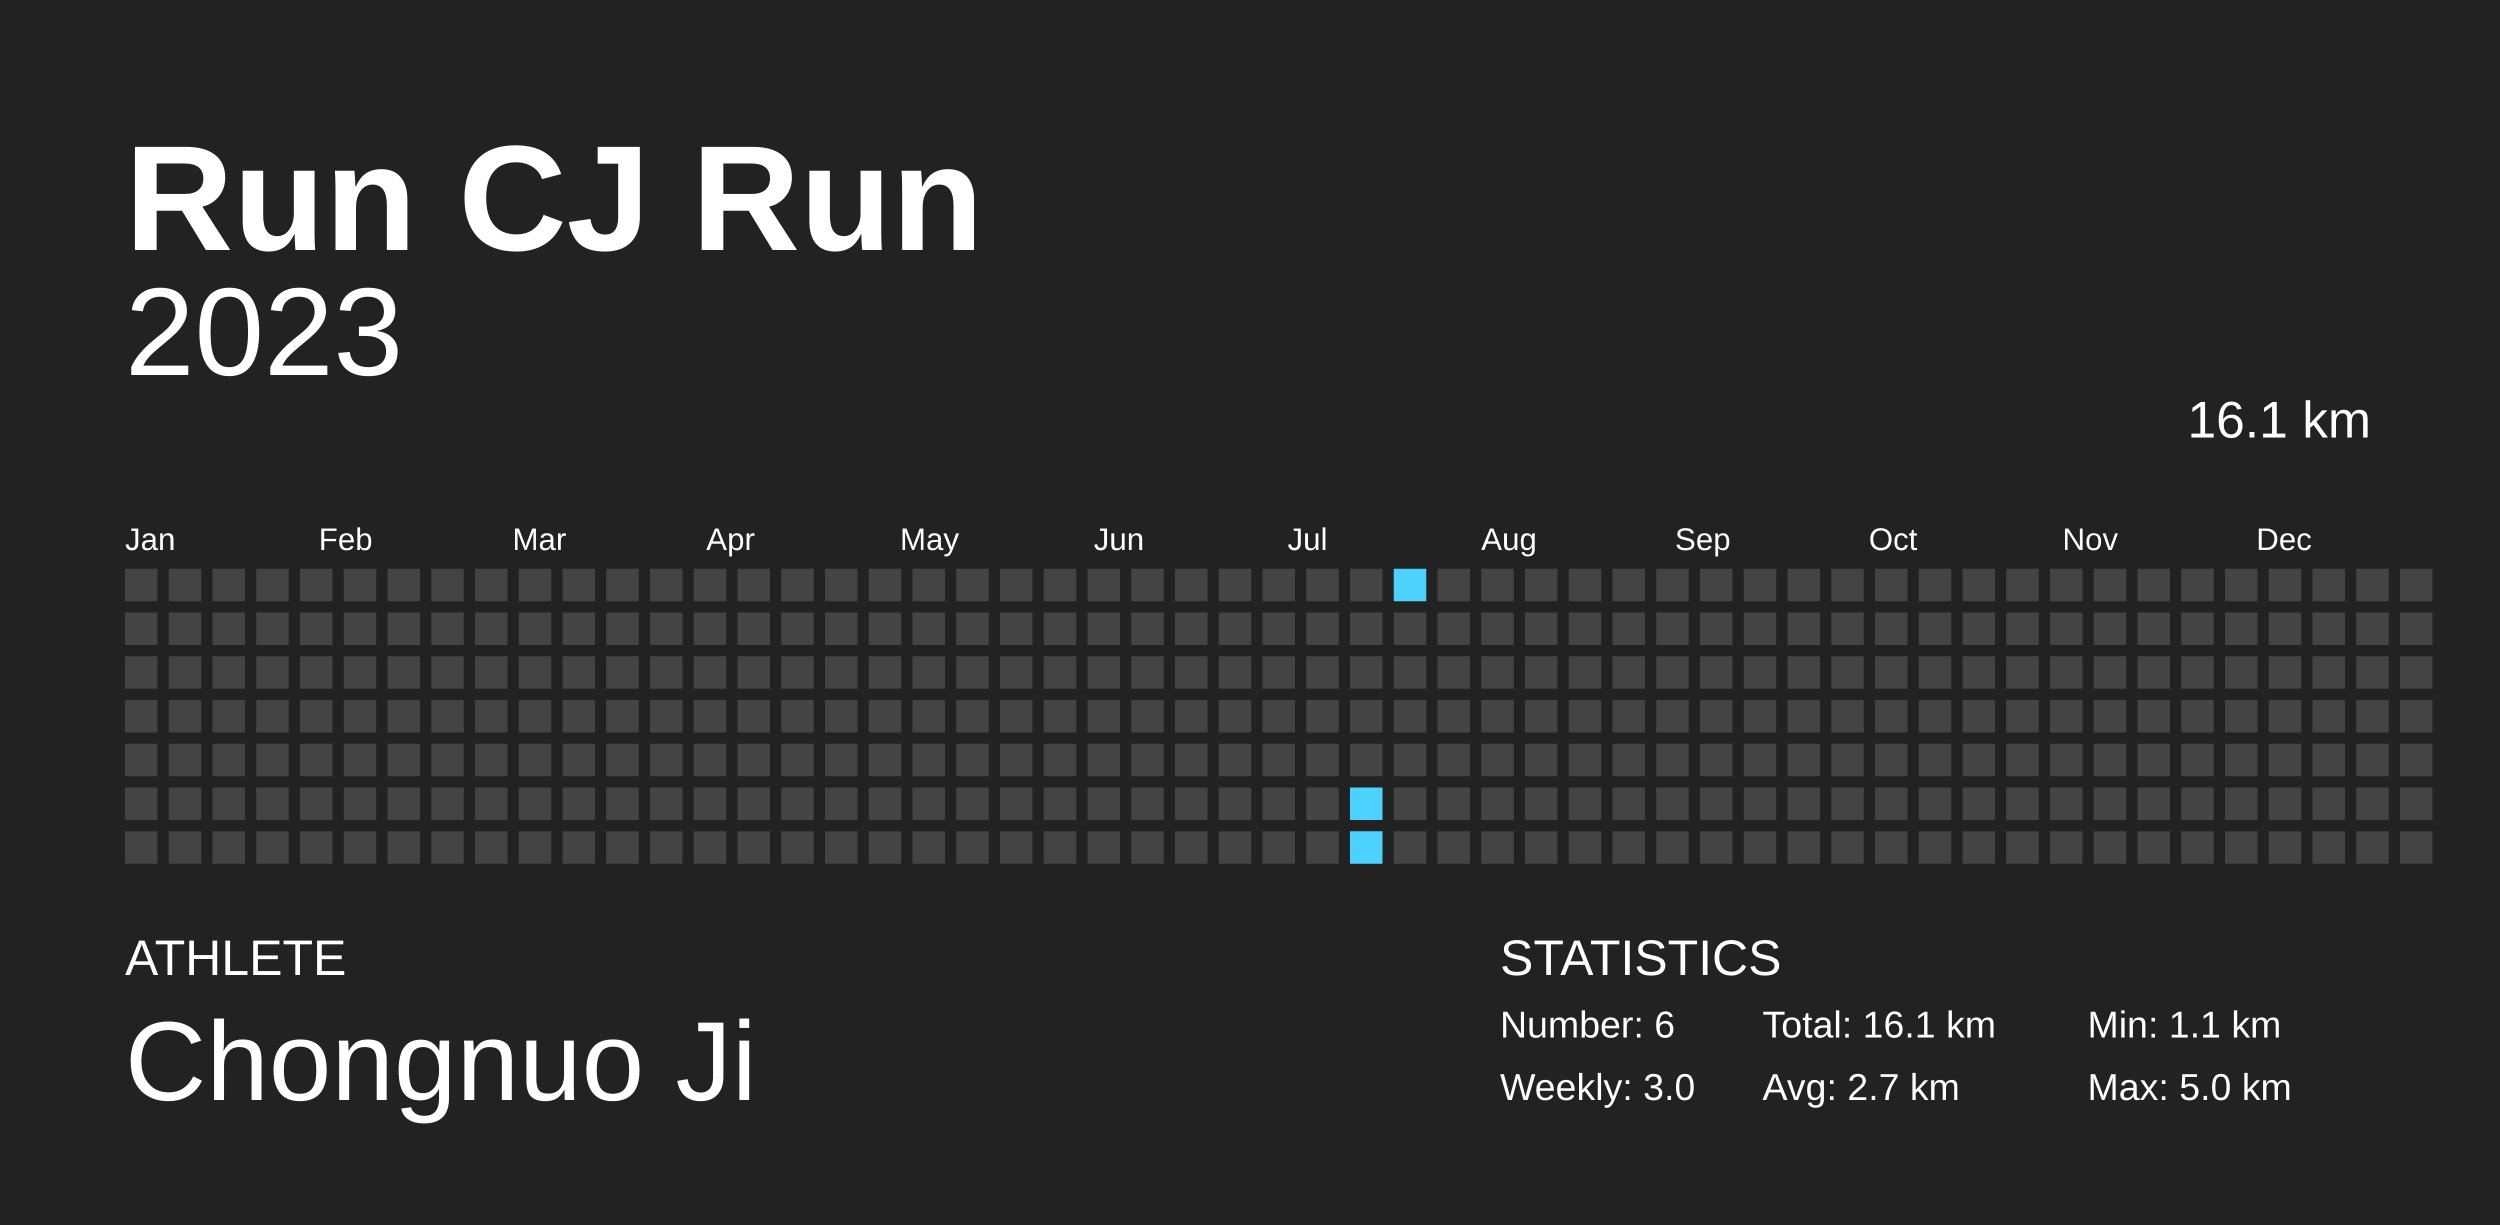
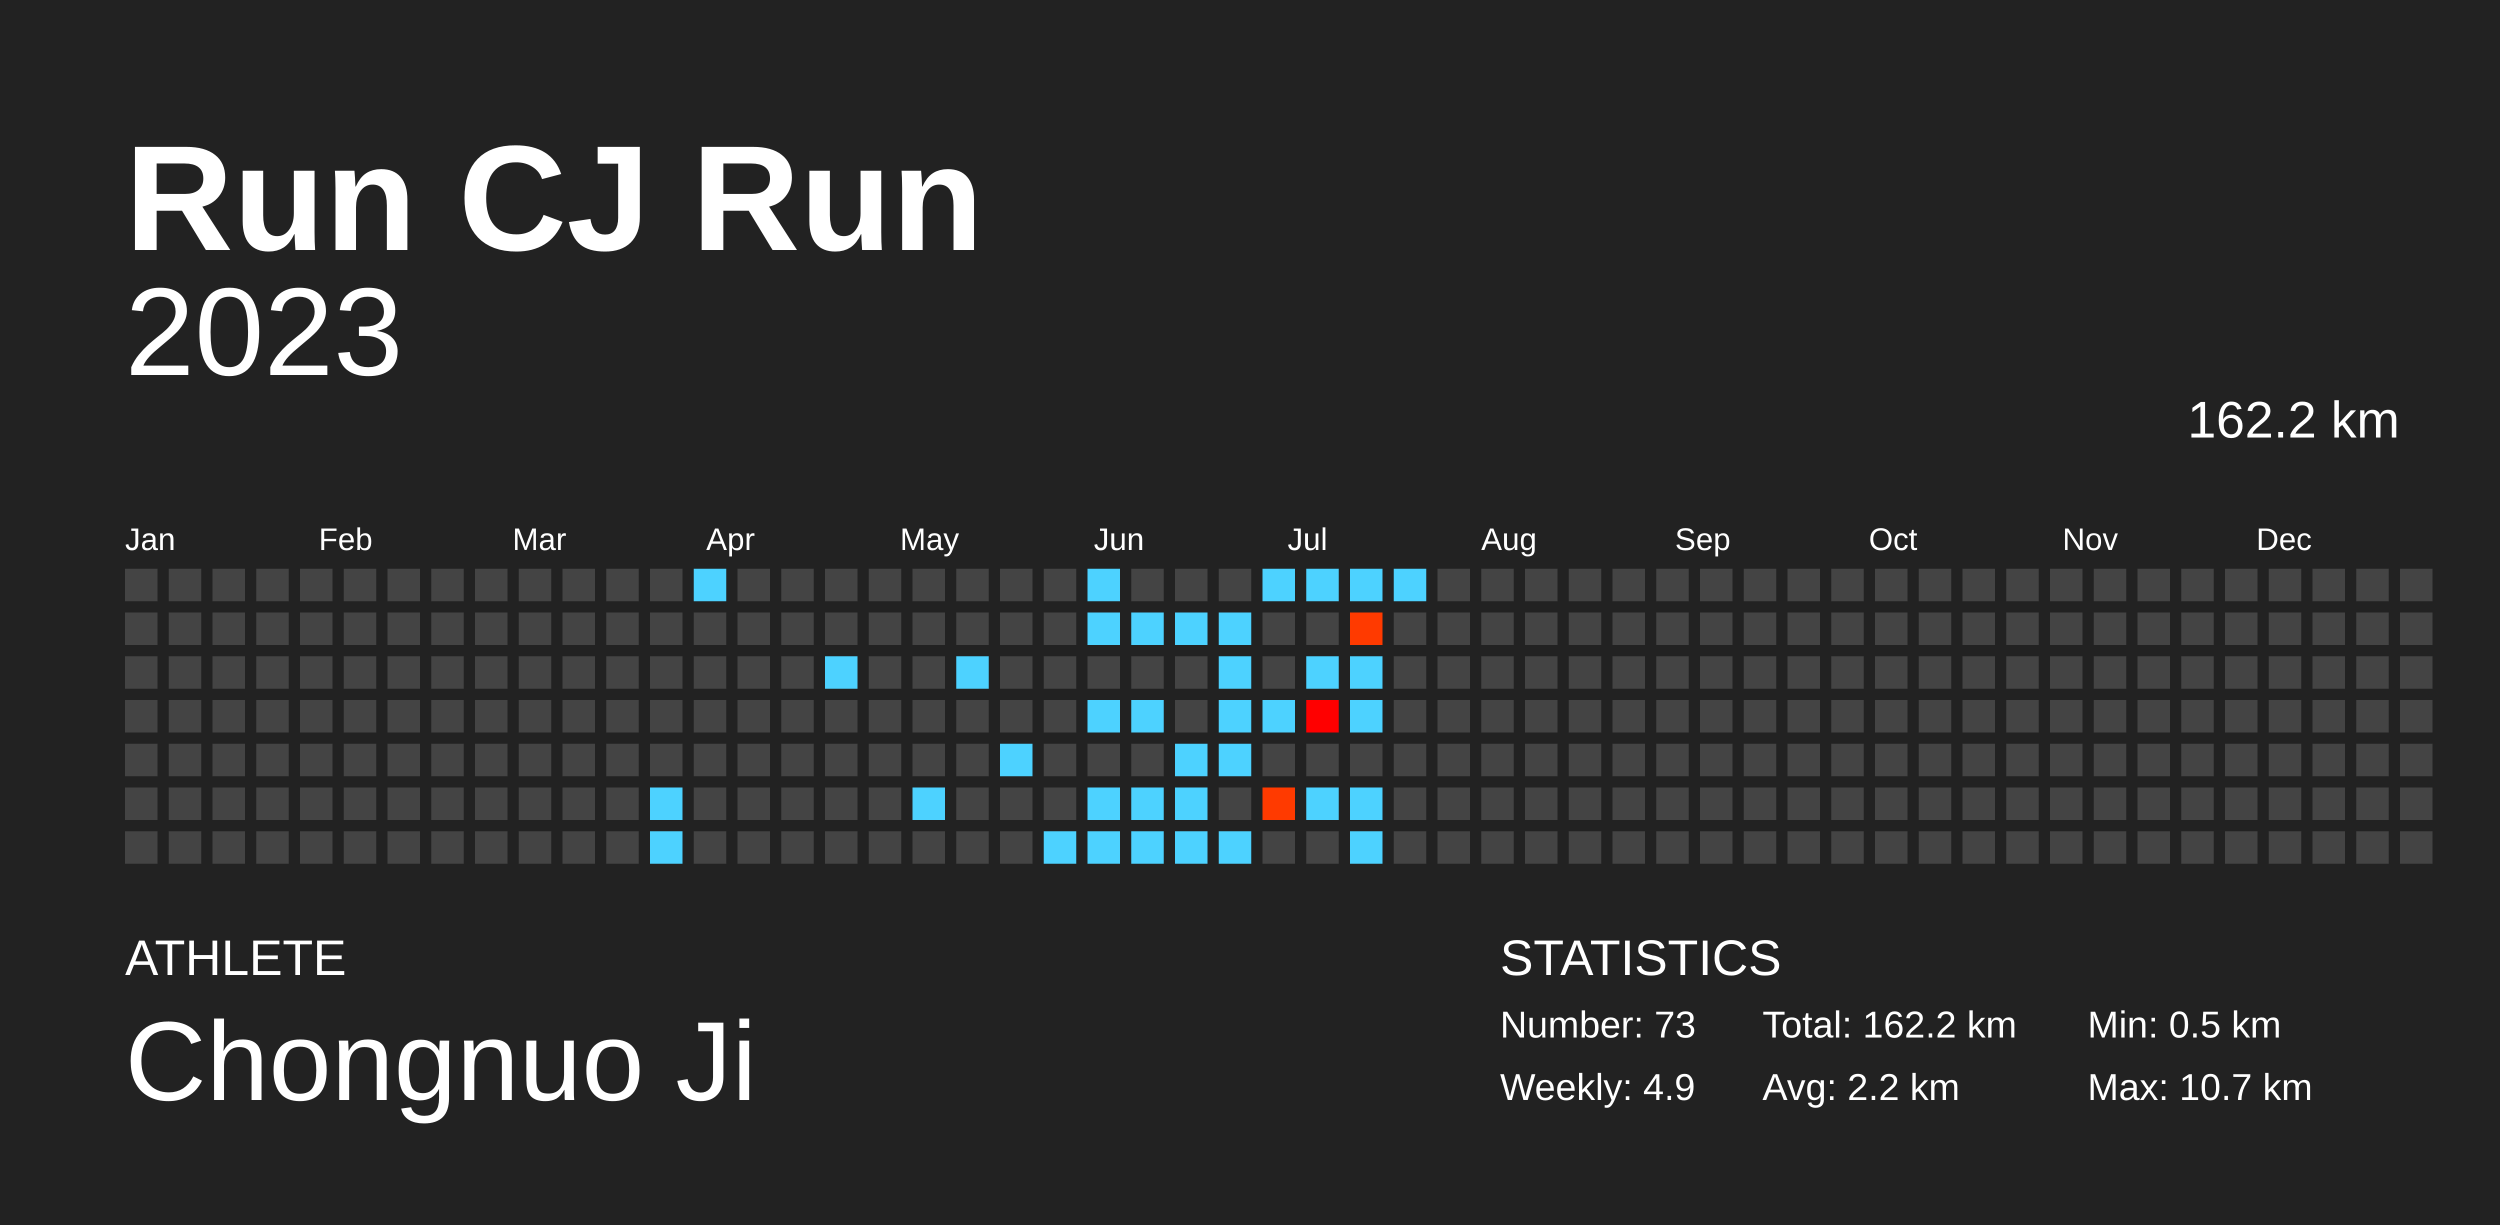
<svg xmlns="http://www.w3.org/2000/svg" baseProfile="full" height="98mm" version="1.1" viewBox="0,0,200,98" width="200mm">
  <defs />
  <rect fill="#222222" height="98" width="200" x="0" y="0" />
  <text fill="#FFFFFF" style="font-size:12px; font-family:Arial; font-weight:bold;" x="10" y="20">Run CJ Run</text>
  <text fill="#FFFFFF" style="font-size:4px; font-family:Arial" x="10" y="78">ATHLETE</text>
  <text fill="#FFFFFF" style="font-size:9px; font-family:Arial" x="10" y="88">Chongnuo Ji</text>
  <text fill="#FFFFFF" style="font-size:4px; font-family:Arial" x="120" y="78">STATISTICS</text>
-   <text fill="#FFFFFF" style="font-size:3px; font-family:Arial" x="120" y="83">Number: 6</text>
-   <text fill="#FFFFFF" style="font-size:3px; font-family:Arial" x="120" y="88">Weekly: 3.0</text>
-   <text fill="#FFFFFF" style="font-size:3px; font-family:Arial" x="141" y="83">Total: 16.1 km</text>
-   <text fill="#FFFFFF" style="font-size:3px; font-family:Arial" x="141" y="88">Avg: 2.7 km</text>
-   <text fill="#FFFFFF" style="font-size:3px; font-family:Arial" x="167" y="83">Min: 1.1 km</text>
-   <text fill="#FFFFFF" style="font-size:3px; font-family:Arial" x="167" y="88">Max: 5.0 km</text>
+   <text fill="#FFFFFF" style="font-size:3px; font-family:Arial" x="120" y="83">Number: 73</text>
+   <text fill="#FFFFFF" style="font-size:3px; font-family:Arial" x="120" y="88">Weekly: 4.9</text>
+   <text fill="#FFFFFF" style="font-size:3px; font-family:Arial" x="141" y="83">Total: 162.2 km</text>
+   <text fill="#FFFFFF" style="font-size:3px; font-family:Arial" x="141" y="88">Avg: 2.2 km</text>
+   <text fill="#FFFFFF" style="font-size:3px; font-family:Arial" x="167" y="83">Min: 0.5 km</text>
+   <text fill="#FFFFFF" style="font-size:3px; font-family:Arial" x="167" y="88">Max: 10.7 km</text>
  <text alignment-baseline="hanging" fill="#FFFFFF" style="font-size:10.0px; font-family:Arial;" x="10" y="30">2023</text>
-   <text alignment-baseline="hanging" fill="#FFFFFF" style="font-size:4.125px; font-family:Arial;" x="175" y="35">16.1 km</text>
+   <text alignment-baseline="hanging" fill="#FFFFFF" style="font-size:4.125px; font-family:Arial;" x="175" y="35">162.2 km</text>
  <text fill="#FFFFFF" style="font-size:2.5px; font-family:Arial" x="10.0" y="44">Jan</text>
  <text fill="#FFFFFF" style="font-size:2.5px; font-family:Arial" x="25.5" y="44">Feb</text>
  <text fill="#FFFFFF" style="font-size:2.5px; font-family:Arial" x="41.0" y="44">Mar</text>
  <text fill="#FFFFFF" style="font-size:2.5px; font-family:Arial" x="56.5" y="44">Apr</text>
  <text fill="#FFFFFF" style="font-size:2.5px; font-family:Arial" x="72.0" y="44">May</text>
  <text fill="#FFFFFF" style="font-size:2.5px; font-family:Arial" x="87.5" y="44">Jun</text>
  <text fill="#FFFFFF" style="font-size:2.5px; font-family:Arial" x="103.0" y="44">Jul</text>
  <text fill="#FFFFFF" style="font-size:2.5px; font-family:Arial" x="118.5" y="44">Aug</text>
  <text fill="#FFFFFF" style="font-size:2.5px; font-family:Arial" x="134.0" y="44">Sep</text>
  <text fill="#FFFFFF" style="font-size:2.5px; font-family:Arial" x="149.5" y="44">Oct</text>
  <text fill="#FFFFFF" style="font-size:2.5px; font-family:Arial" x="165.0" y="44">Nov</text>
  <text fill="#FFFFFF" style="font-size:2.5px; font-family:Arial" x="180.5" y="44">Dec</text>
  <rect fill="#444444" height="2.6" width="2.6" x="10.0" y="45.5" />
  <rect fill="#444444" height="2.6" width="2.6" x="10.0" y="49.0" />
  <rect fill="#444444" height="2.6" width="2.6" x="10.0" y="52.5" />
  <rect fill="#444444" height="2.6" width="2.6" x="10.0" y="56.0" />
  <rect fill="#444444" height="2.6" width="2.6" x="10.0" y="59.5" />
  <rect fill="#444444" height="2.6" width="2.6" x="10.0" y="63.0" />
  <rect fill="#444444" height="2.6" width="2.6" x="10.0" y="66.5" />
  <rect fill="#444444" height="2.6" width="2.6" x="13.5" y="45.5" />
  <rect fill="#444444" height="2.6" width="2.6" x="13.5" y="49.0" />
  <rect fill="#444444" height="2.6" width="2.6" x="13.5" y="52.5" />
  <rect fill="#444444" height="2.6" width="2.6" x="13.5" y="56.0" />
  <rect fill="#444444" height="2.6" width="2.6" x="13.5" y="59.5" />
  <rect fill="#444444" height="2.6" width="2.6" x="13.5" y="63.0" />
  <rect fill="#444444" height="2.6" width="2.6" x="13.5" y="66.5" />
  <rect fill="#444444" height="2.6" width="2.6" x="17.0" y="45.5" />
  <rect fill="#444444" height="2.6" width="2.6" x="17.0" y="49.0" />
  <rect fill="#444444" height="2.6" width="2.6" x="17.0" y="52.5" />
  <rect fill="#444444" height="2.6" width="2.6" x="17.0" y="56.0" />
  <rect fill="#444444" height="2.6" width="2.6" x="17.0" y="59.5" />
  <rect fill="#444444" height="2.6" width="2.6" x="17.0" y="63.0" />
  <rect fill="#444444" height="2.6" width="2.6" x="17.0" y="66.5" />
  <rect fill="#444444" height="2.6" width="2.6" x="20.5" y="45.5" />
  <rect fill="#444444" height="2.6" width="2.6" x="20.5" y="49.0" />
  <rect fill="#444444" height="2.6" width="2.6" x="20.5" y="52.5" />
  <rect fill="#444444" height="2.6" width="2.6" x="20.5" y="56.0" />
  <rect fill="#444444" height="2.6" width="2.6" x="20.5" y="59.5" />
  <rect fill="#444444" height="2.6" width="2.6" x="20.5" y="63.0" />
  <rect fill="#444444" height="2.6" width="2.6" x="20.5" y="66.5" />
  <rect fill="#444444" height="2.6" width="2.6" x="24.0" y="45.5" />
  <rect fill="#444444" height="2.6" width="2.6" x="24.0" y="49.0" />
  <rect fill="#444444" height="2.6" width="2.6" x="24.0" y="52.5" />
  <rect fill="#444444" height="2.6" width="2.6" x="24.0" y="56.0" />
  <rect fill="#444444" height="2.6" width="2.6" x="24.0" y="59.5" />
  <rect fill="#444444" height="2.6" width="2.6" x="24.0" y="63.0" />
  <rect fill="#444444" height="2.6" width="2.6" x="24.0" y="66.5" />
  <rect fill="#444444" height="2.6" width="2.6" x="27.5" y="45.5" />
  <rect fill="#444444" height="2.6" width="2.6" x="27.5" y="49.0" />
  <rect fill="#444444" height="2.6" width="2.6" x="27.5" y="52.5" />
  <rect fill="#444444" height="2.6" width="2.6" x="27.5" y="56.0" />
  <rect fill="#444444" height="2.6" width="2.6" x="27.5" y="59.5" />
  <rect fill="#444444" height="2.6" width="2.6" x="27.5" y="63.0" />
  <rect fill="#444444" height="2.6" width="2.6" x="27.5" y="66.5" />
  <rect fill="#444444" height="2.6" width="2.6" x="31.0" y="45.5" />
  <rect fill="#444444" height="2.6" width="2.6" x="31.0" y="49.0" />
  <rect fill="#444444" height="2.6" width="2.6" x="31.0" y="52.5" />
  <rect fill="#444444" height="2.6" width="2.6" x="31.0" y="56.0" />
  <rect fill="#444444" height="2.6" width="2.6" x="31.0" y="59.5" />
  <rect fill="#444444" height="2.6" width="2.6" x="31.0" y="63.0" />
  <rect fill="#444444" height="2.6" width="2.6" x="31.0" y="66.5" />
  <rect fill="#444444" height="2.6" width="2.6" x="34.5" y="45.5" />
  <rect fill="#444444" height="2.6" width="2.6" x="34.5" y="49.0" />
  <rect fill="#444444" height="2.6" width="2.6" x="34.5" y="52.5" />
  <rect fill="#444444" height="2.6" width="2.6" x="34.5" y="56.0" />
  <rect fill="#444444" height="2.6" width="2.6" x="34.5" y="59.5" />
  <rect fill="#444444" height="2.6" width="2.6" x="34.5" y="63.0" />
  <rect fill="#444444" height="2.6" width="2.6" x="34.5" y="66.5" />
  <rect fill="#444444" height="2.6" width="2.6" x="38.0" y="45.5" />
  <rect fill="#444444" height="2.6" width="2.6" x="38.0" y="49.0" />
  <rect fill="#444444" height="2.6" width="2.6" x="38.0" y="52.5" />
  <rect fill="#444444" height="2.6" width="2.6" x="38.0" y="56.0" />
  <rect fill="#444444" height="2.6" width="2.6" x="38.0" y="59.5" />
  <rect fill="#444444" height="2.6" width="2.6" x="38.0" y="63.0" />
  <rect fill="#444444" height="2.6" width="2.6" x="38.0" y="66.5" />
  <rect fill="#444444" height="2.6" width="2.6" x="41.5" y="45.5" />
  <rect fill="#444444" height="2.6" width="2.6" x="41.5" y="49.0" />
  <rect fill="#444444" height="2.6" width="2.6" x="41.5" y="52.5" />
  <rect fill="#444444" height="2.6" width="2.6" x="41.5" y="56.0" />
  <rect fill="#444444" height="2.6" width="2.6" x="41.5" y="59.5" />
  <rect fill="#444444" height="2.6" width="2.6" x="41.5" y="63.0" />
  <rect fill="#444444" height="2.6" width="2.6" x="41.5" y="66.5" />
  <rect fill="#444444" height="2.6" width="2.6" x="45.0" y="45.5" />
  <rect fill="#444444" height="2.6" width="2.6" x="45.0" y="49.0" />
  <rect fill="#444444" height="2.6" width="2.6" x="45.0" y="52.5" />
  <rect fill="#444444" height="2.6" width="2.6" x="45.0" y="56.0" />
  <rect fill="#444444" height="2.6" width="2.6" x="45.0" y="59.5" />
  <rect fill="#444444" height="2.6" width="2.6" x="45.0" y="63.0" />
  <rect fill="#444444" height="2.6" width="2.6" x="45.0" y="66.5" />
  <rect fill="#444444" height="2.6" width="2.6" x="48.5" y="45.5" />
  <rect fill="#444444" height="2.6" width="2.6" x="48.5" y="49.0" />
  <rect fill="#444444" height="2.6" width="2.6" x="48.5" y="52.5" />
  <rect fill="#444444" height="2.6" width="2.6" x="48.5" y="56.0" />
  <rect fill="#444444" height="2.6" width="2.6" x="48.5" y="59.5" />
  <rect fill="#444444" height="2.6" width="2.6" x="48.5" y="63.0" />
  <rect fill="#444444" height="2.6" width="2.6" x="48.5" y="66.5" />
  <rect fill="#444444" height="2.6" width="2.6" x="52.0" y="45.5" />
  <rect fill="#444444" height="2.6" width="2.6" x="52.0" y="49.0" />
  <rect fill="#444444" height="2.6" width="2.6" x="52.0" y="52.5" />
  <rect fill="#444444" height="2.6" width="2.6" x="52.0" y="56.0" />
  <rect fill="#444444" height="2.6" width="2.6" x="52.0" y="59.5" />
-   <rect fill="#444444" height="2.6" width="2.6" x="52.0" y="63.0" />
-   <rect fill="#444444" height="2.6" width="2.6" x="52.0" y="66.5" />
-   <rect fill="#444444" height="2.6" width="2.6" x="55.5" y="45.5" />
+   <rect fill="#4dd2ff" height="2.6" width="2.6" x="52.0" y="63.0" />
+   <rect fill="#4dd2ff" height="2.6" width="2.6" x="52.0" y="66.5" />
+   <rect fill="#4dd2ff" height="2.6" width="2.6" x="55.5" y="45.5" />
  <rect fill="#444444" height="2.6" width="2.6" x="55.5" y="49.0" />
  <rect fill="#444444" height="2.6" width="2.6" x="55.5" y="52.5" />
  <rect fill="#444444" height="2.6" width="2.6" x="55.5" y="56.0" />
  <rect fill="#444444" height="2.6" width="2.6" x="55.5" y="59.5" />
  <rect fill="#444444" height="2.6" width="2.6" x="55.5" y="63.0" />
  <rect fill="#444444" height="2.6" width="2.6" x="55.5" y="66.5" />
  <rect fill="#444444" height="2.6" width="2.6" x="59.0" y="45.5" />
  <rect fill="#444444" height="2.6" width="2.6" x="59.0" y="49.0" />
  <rect fill="#444444" height="2.6" width="2.6" x="59.0" y="52.5" />
  <rect fill="#444444" height="2.6" width="2.6" x="59.0" y="56.0" />
  <rect fill="#444444" height="2.6" width="2.6" x="59.0" y="59.5" />
  <rect fill="#444444" height="2.6" width="2.6" x="59.0" y="63.0" />
  <rect fill="#444444" height="2.6" width="2.6" x="59.0" y="66.5" />
  <rect fill="#444444" height="2.6" width="2.6" x="62.5" y="45.5" />
  <rect fill="#444444" height="2.6" width="2.6" x="62.5" y="49.0" />
  <rect fill="#444444" height="2.6" width="2.6" x="62.5" y="52.5" />
  <rect fill="#444444" height="2.6" width="2.6" x="62.5" y="56.0" />
  <rect fill="#444444" height="2.6" width="2.6" x="62.5" y="59.5" />
  <rect fill="#444444" height="2.6" width="2.6" x="62.5" y="63.0" />
  <rect fill="#444444" height="2.6" width="2.6" x="62.5" y="66.5" />
  <rect fill="#444444" height="2.6" width="2.6" x="66.0" y="45.5" />
  <rect fill="#444444" height="2.6" width="2.6" x="66.0" y="49.0" />
-   <rect fill="#444444" height="2.6" width="2.6" x="66.0" y="52.5" />
+   <rect fill="#4dd2ff" height="2.6" width="2.6" x="66.0" y="52.5" />
  <rect fill="#444444" height="2.6" width="2.6" x="66.0" y="56.0" />
  <rect fill="#444444" height="2.6" width="2.6" x="66.0" y="59.5" />
  <rect fill="#444444" height="2.6" width="2.6" x="66.0" y="63.0" />
  <rect fill="#444444" height="2.6" width="2.6" x="66.0" y="66.5" />
  <rect fill="#444444" height="2.6" width="2.6" x="69.5" y="45.5" />
  <rect fill="#444444" height="2.6" width="2.6" x="69.5" y="49.0" />
  <rect fill="#444444" height="2.6" width="2.6" x="69.5" y="52.5" />
  <rect fill="#444444" height="2.6" width="2.6" x="69.5" y="56.0" />
  <rect fill="#444444" height="2.6" width="2.6" x="69.5" y="59.5" />
  <rect fill="#444444" height="2.6" width="2.6" x="69.5" y="63.0" />
  <rect fill="#444444" height="2.6" width="2.6" x="69.5" y="66.5" />
  <rect fill="#444444" height="2.6" width="2.6" x="73.0" y="45.5" />
  <rect fill="#444444" height="2.6" width="2.6" x="73.0" y="49.0" />
  <rect fill="#444444" height="2.6" width="2.6" x="73.0" y="52.5" />
  <rect fill="#444444" height="2.6" width="2.6" x="73.0" y="56.0" />
  <rect fill="#444444" height="2.6" width="2.6" x="73.0" y="59.5" />
-   <rect fill="#444444" height="2.6" width="2.6" x="73.0" y="63.0" />
+   <rect fill="#4dd2ff" height="2.6" width="2.6" x="73.0" y="63.0" />
  <rect fill="#444444" height="2.6" width="2.6" x="73.0" y="66.5" />
  <rect fill="#444444" height="2.6" width="2.6" x="76.5" y="45.5" />
  <rect fill="#444444" height="2.6" width="2.6" x="76.5" y="49.0" />
-   <rect fill="#444444" height="2.6" width="2.6" x="76.5" y="52.5" />
+   <rect fill="#4dd2ff" height="2.6" width="2.6" x="76.5" y="52.5" />
  <rect fill="#444444" height="2.6" width="2.6" x="76.5" y="56.0" />
  <rect fill="#444444" height="2.6" width="2.6" x="76.5" y="59.5" />
  <rect fill="#444444" height="2.6" width="2.6" x="76.5" y="63.0" />
  <rect fill="#444444" height="2.6" width="2.6" x="76.5" y="66.5" />
  <rect fill="#444444" height="2.6" width="2.6" x="80.0" y="45.5" />
  <rect fill="#444444" height="2.6" width="2.6" x="80.0" y="49.0" />
  <rect fill="#444444" height="2.6" width="2.6" x="80.0" y="52.5" />
  <rect fill="#444444" height="2.6" width="2.6" x="80.0" y="56.0" />
-   <rect fill="#444444" height="2.6" width="2.6" x="80.0" y="59.5" />
+   <rect fill="#4dd2ff" height="2.6" width="2.6" x="80.0" y="59.5" />
  <rect fill="#444444" height="2.6" width="2.6" x="80.0" y="63.0" />
  <rect fill="#444444" height="2.6" width="2.6" x="80.0" y="66.5" />
  <rect fill="#444444" height="2.6" width="2.6" x="83.5" y="45.5" />
  <rect fill="#444444" height="2.6" width="2.6" x="83.5" y="49.0" />
  <rect fill="#444444" height="2.6" width="2.6" x="83.5" y="52.5" />
  <rect fill="#444444" height="2.6" width="2.6" x="83.5" y="56.0" />
  <rect fill="#444444" height="2.6" width="2.6" x="83.5" y="59.5" />
  <rect fill="#444444" height="2.6" width="2.6" x="83.5" y="63.0" />
-   <rect fill="#444444" height="2.6" width="2.6" x="83.5" y="66.5" />
-   <rect fill="#444444" height="2.6" width="2.6" x="87.0" y="45.5" />
-   <rect fill="#444444" height="2.6" width="2.6" x="87.0" y="49.0" />
+   <rect fill="#4dd2ff" height="2.6" width="2.6" x="83.5" y="66.5" />
+   <rect fill="#4dd2ff" height="2.6" width="2.6" x="87.0" y="45.5" />
+   <rect fill="#4dd2ff" height="2.6" width="2.6" x="87.0" y="49.0" />
  <rect fill="#444444" height="2.6" width="2.6" x="87.0" y="52.5" />
-   <rect fill="#444444" height="2.6" width="2.6" x="87.0" y="56.0" />
+   <rect fill="#4dd2ff" height="2.6" width="2.6" x="87.0" y="56.0" />
  <rect fill="#444444" height="2.6" width="2.6" x="87.0" y="59.5" />
-   <rect fill="#444444" height="2.6" width="2.6" x="87.0" y="63.0" />
-   <rect fill="#444444" height="2.6" width="2.6" x="87.0" y="66.5" />
+   <rect fill="#4dd2ff" height="2.6" width="2.6" x="87.0" y="63.0" />
+   <rect fill="#4dd2ff" height="2.6" width="2.6" x="87.0" y="66.5" />
  <rect fill="#444444" height="2.6" width="2.6" x="90.5" y="45.5" />
-   <rect fill="#444444" height="2.6" width="2.6" x="90.5" y="49.0" />
+   <rect fill="#4dd2ff" height="2.6" width="2.6" x="90.5" y="49.0" />
  <rect fill="#444444" height="2.6" width="2.6" x="90.5" y="52.5" />
-   <rect fill="#444444" height="2.6" width="2.6" x="90.5" y="56.0" />
+   <rect fill="#4dd2ff" height="2.6" width="2.6" x="90.5" y="56.0" />
  <rect fill="#444444" height="2.6" width="2.6" x="90.5" y="59.5" />
-   <rect fill="#444444" height="2.6" width="2.6" x="90.5" y="63.0" />
-   <rect fill="#444444" height="2.6" width="2.6" x="90.5" y="66.5" />
+   <rect fill="#4dd2ff" height="2.6" width="2.6" x="90.5" y="63.0" />
+   <rect fill="#4dd2ff" height="2.6" width="2.6" x="90.5" y="66.5" />
  <rect fill="#444444" height="2.6" width="2.6" x="94.0" y="45.5" />
-   <rect fill="#444444" height="2.6" width="2.6" x="94.0" y="49.0" />
+   <rect fill="#4dd2ff" height="2.6" width="2.6" x="94.0" y="49.0" />
  <rect fill="#444444" height="2.6" width="2.6" x="94.0" y="52.5" />
  <rect fill="#444444" height="2.6" width="2.6" x="94.0" y="56.0" />
-   <rect fill="#444444" height="2.6" width="2.6" x="94.0" y="59.5" />
-   <rect fill="#444444" height="2.6" width="2.6" x="94.0" y="63.0" />
-   <rect fill="#444444" height="2.6" width="2.6" x="94.0" y="66.5" />
+   <rect fill="#4dd2ff" height="2.6" width="2.6" x="94.0" y="59.5" />
+   <rect fill="#4dd2ff" height="2.6" width="2.6" x="94.0" y="63.0" />
+   <rect fill="#4dd2ff" height="2.6" width="2.6" x="94.0" y="66.5" />
  <rect fill="#444444" height="2.6" width="2.6" x="97.5" y="45.5" />
-   <rect fill="#444444" height="2.6" width="2.6" x="97.5" y="49.0" />
-   <rect fill="#444444" height="2.6" width="2.6" x="97.5" y="52.5" />
-   <rect fill="#444444" height="2.6" width="2.6" x="97.5" y="56.0" />
-   <rect fill="#444444" height="2.6" width="2.6" x="97.5" y="59.5" />
+   <rect fill="#4dd2ff" height="2.6" width="2.6" x="97.5" y="49.0" />
+   <rect fill="#4dd2ff" height="2.6" width="2.6" x="97.5" y="52.5" />
+   <rect fill="#4dd2ff" height="2.6" width="2.6" x="97.5" y="56.0" />
+   <rect fill="#4dd2ff" height="2.6" width="2.6" x="97.5" y="59.5" />
  <rect fill="#444444" height="2.6" width="2.6" x="97.5" y="63.0" />
-   <rect fill="#444444" height="2.6" width="2.6" x="97.5" y="66.5" />
-   <rect fill="#444444" height="2.6" width="2.6" x="101.0" y="45.5" />
+   <rect fill="#4dd2ff" height="2.6" width="2.6" x="97.5" y="66.5" />
+   <rect fill="#4dd2ff" height="2.6" width="2.6" x="101.0" y="45.5" />
  <rect fill="#444444" height="2.6" width="2.6" x="101.0" y="49.0" />
  <rect fill="#444444" height="2.6" width="2.6" x="101.0" y="52.5" />
-   <rect fill="#444444" height="2.6" width="2.6" x="101.0" y="56.0" />
+   <rect fill="#4dd2ff" height="2.6" width="2.6" x="101.0" y="56.0" />
  <rect fill="#444444" height="2.6" width="2.6" x="101.0" y="59.5" />
-   <rect fill="#444444" height="2.6" width="2.6" x="101.0" y="63.0" />
+   <rect fill="#ff3a00" height="2.6" width="2.6" x="101.0" y="63.0" />
  <rect fill="#444444" height="2.6" width="2.6" x="101.0" y="66.5" />
-   <rect fill="#444444" height="2.6" width="2.6" x="104.5" y="45.5" />
+   <rect fill="#4dd2ff" height="2.6" width="2.6" x="104.5" y="45.5" />
  <rect fill="#444444" height="2.6" width="2.6" x="104.5" y="49.0" />
-   <rect fill="#444444" height="2.6" width="2.6" x="104.5" y="52.5" />
-   <rect fill="#444444" height="2.6" width="2.6" x="104.5" y="56.0" />
+   <rect fill="#4dd2ff" height="2.6" width="2.6" x="104.5" y="52.5" />
+   <rect fill="#ff0000" height="2.6" width="2.6" x="104.5" y="56.0" />
  <rect fill="#444444" height="2.6" width="2.6" x="104.5" y="59.5" />
-   <rect fill="#444444" height="2.6" width="2.6" x="104.5" y="63.0" />
+   <rect fill="#4dd2ff" height="2.6" width="2.6" x="104.5" y="63.0" />
  <rect fill="#444444" height="2.6" width="2.6" x="104.5" y="66.5" />
-   <rect fill="#444444" height="2.6" width="2.6" x="108.0" y="45.5" />
-   <rect fill="#444444" height="2.6" width="2.6" x="108.0" y="49.0" />
-   <rect fill="#444444" height="2.6" width="2.6" x="108.0" y="52.5" />
-   <rect fill="#444444" height="2.6" width="2.6" x="108.0" y="56.0" />
+   <rect fill="#4dd2ff" height="2.6" width="2.6" x="108.0" y="45.5" />
+   <rect fill="#ff3a00" height="2.6" width="2.6" x="108.0" y="49.0" />
+   <rect fill="#4dd2ff" height="2.6" width="2.6" x="108.0" y="52.5" />
+   <rect fill="#4dd2ff" height="2.6" width="2.6" x="108.0" y="56.0" />
  <rect fill="#444444" height="2.6" width="2.6" x="108.0" y="59.5" />
  <rect fill="#4dd2ff" height="2.6" width="2.6" x="108.0" y="63.0" />
  <rect fill="#4dd2ff" height="2.6" width="2.6" x="108.0" y="66.5" />
  <rect fill="#4dd2ff" height="2.6" width="2.6" x="111.5" y="45.5" />
  <rect fill="#444444" height="2.6" width="2.6" x="111.5" y="49.0" />
  <rect fill="#444444" height="2.6" width="2.6" x="111.5" y="52.5" />
  <rect fill="#444444" height="2.6" width="2.6" x="111.5" y="56.0" />
  <rect fill="#444444" height="2.6" width="2.6" x="111.5" y="59.5" />
  <rect fill="#444444" height="2.6" width="2.6" x="111.5" y="63.0" />
  <rect fill="#444444" height="2.6" width="2.6" x="111.5" y="66.5" />
  <rect fill="#444444" height="2.6" width="2.6" x="115.0" y="45.5" />
  <rect fill="#444444" height="2.6" width="2.6" x="115.0" y="49.0" />
  <rect fill="#444444" height="2.6" width="2.6" x="115.0" y="52.5" />
  <rect fill="#444444" height="2.6" width="2.6" x="115.0" y="56.0" />
  <rect fill="#444444" height="2.6" width="2.6" x="115.0" y="59.5" />
  <rect fill="#444444" height="2.6" width="2.6" x="115.0" y="63.0" />
  <rect fill="#444444" height="2.6" width="2.6" x="115.0" y="66.5" />
  <rect fill="#444444" height="2.6" width="2.6" x="118.5" y="45.5" />
  <rect fill="#444444" height="2.6" width="2.6" x="118.5" y="49.0" />
  <rect fill="#444444" height="2.6" width="2.6" x="118.5" y="52.5" />
  <rect fill="#444444" height="2.6" width="2.6" x="118.5" y="56.0" />
  <rect fill="#444444" height="2.6" width="2.6" x="118.5" y="59.5" />
  <rect fill="#444444" height="2.6" width="2.6" x="118.5" y="63.0" />
  <rect fill="#444444" height="2.6" width="2.6" x="118.5" y="66.5" />
  <rect fill="#444444" height="2.6" width="2.6" x="122.0" y="45.5" />
  <rect fill="#444444" height="2.6" width="2.6" x="122.0" y="49.0" />
  <rect fill="#444444" height="2.6" width="2.6" x="122.0" y="52.5" />
  <rect fill="#444444" height="2.6" width="2.6" x="122.0" y="56.0" />
  <rect fill="#444444" height="2.6" width="2.6" x="122.0" y="59.5" />
  <rect fill="#444444" height="2.6" width="2.6" x="122.0" y="63.0" />
  <rect fill="#444444" height="2.6" width="2.6" x="122.0" y="66.5" />
  <rect fill="#444444" height="2.6" width="2.6" x="125.5" y="45.5" />
  <rect fill="#444444" height="2.6" width="2.6" x="125.5" y="49.0" />
  <rect fill="#444444" height="2.6" width="2.6" x="125.5" y="52.5" />
  <rect fill="#444444" height="2.6" width="2.6" x="125.5" y="56.0" />
  <rect fill="#444444" height="2.6" width="2.6" x="125.5" y="59.5" />
  <rect fill="#444444" height="2.6" width="2.6" x="125.5" y="63.0" />
  <rect fill="#444444" height="2.6" width="2.6" x="125.5" y="66.5" />
  <rect fill="#444444" height="2.6" width="2.6" x="129.0" y="45.5" />
  <rect fill="#444444" height="2.6" width="2.6" x="129.0" y="49.0" />
  <rect fill="#444444" height="2.6" width="2.6" x="129.0" y="52.5" />
  <rect fill="#444444" height="2.6" width="2.6" x="129.0" y="56.0" />
  <rect fill="#444444" height="2.6" width="2.6" x="129.0" y="59.5" />
  <rect fill="#444444" height="2.6" width="2.6" x="129.0" y="63.0" />
  <rect fill="#444444" height="2.6" width="2.6" x="129.0" y="66.5" />
  <rect fill="#444444" height="2.6" width="2.6" x="132.5" y="45.5" />
  <rect fill="#444444" height="2.6" width="2.6" x="132.5" y="49.0" />
  <rect fill="#444444" height="2.6" width="2.6" x="132.5" y="52.5" />
  <rect fill="#444444" height="2.6" width="2.6" x="132.5" y="56.0" />
  <rect fill="#444444" height="2.6" width="2.6" x="132.5" y="59.5" />
  <rect fill="#444444" height="2.6" width="2.6" x="132.5" y="63.0" />
  <rect fill="#444444" height="2.6" width="2.6" x="132.5" y="66.5" />
  <rect fill="#444444" height="2.6" width="2.6" x="136.0" y="45.5" />
  <rect fill="#444444" height="2.6" width="2.6" x="136.0" y="49.0" />
  <rect fill="#444444" height="2.6" width="2.6" x="136.0" y="52.5" />
  <rect fill="#444444" height="2.6" width="2.6" x="136.0" y="56.0" />
  <rect fill="#444444" height="2.6" width="2.6" x="136.0" y="59.5" />
  <rect fill="#444444" height="2.6" width="2.6" x="136.0" y="63.0" />
  <rect fill="#444444" height="2.6" width="2.6" x="136.0" y="66.5" />
  <rect fill="#444444" height="2.6" width="2.6" x="139.5" y="45.5" />
  <rect fill="#444444" height="2.6" width="2.6" x="139.5" y="49.0" />
  <rect fill="#444444" height="2.6" width="2.6" x="139.5" y="52.5" />
  <rect fill="#444444" height="2.6" width="2.6" x="139.5" y="56.0" />
  <rect fill="#444444" height="2.6" width="2.6" x="139.5" y="59.5" />
  <rect fill="#444444" height="2.6" width="2.6" x="139.5" y="63.0" />
  <rect fill="#444444" height="2.6" width="2.6" x="139.5" y="66.5" />
  <rect fill="#444444" height="2.6" width="2.6" x="143.0" y="45.5" />
  <rect fill="#444444" height="2.6" width="2.6" x="143.0" y="49.0" />
  <rect fill="#444444" height="2.6" width="2.6" x="143.0" y="52.5" />
  <rect fill="#444444" height="2.6" width="2.6" x="143.0" y="56.0" />
  <rect fill="#444444" height="2.6" width="2.6" x="143.0" y="59.5" />
  <rect fill="#444444" height="2.6" width="2.6" x="143.0" y="63.0" />
  <rect fill="#444444" height="2.6" width="2.6" x="143.0" y="66.5" />
  <rect fill="#444444" height="2.6" width="2.6" x="146.5" y="45.5" />
  <rect fill="#444444" height="2.6" width="2.6" x="146.5" y="49.0" />
  <rect fill="#444444" height="2.6" width="2.6" x="146.5" y="52.5" />
  <rect fill="#444444" height="2.6" width="2.6" x="146.5" y="56.0" />
  <rect fill="#444444" height="2.6" width="2.6" x="146.5" y="59.5" />
  <rect fill="#444444" height="2.6" width="2.6" x="146.5" y="63.0" />
  <rect fill="#444444" height="2.6" width="2.6" x="146.5" y="66.5" />
  <rect fill="#444444" height="2.6" width="2.6" x="150.0" y="45.5" />
  <rect fill="#444444" height="2.6" width="2.6" x="150.0" y="49.0" />
  <rect fill="#444444" height="2.6" width="2.6" x="150.0" y="52.5" />
  <rect fill="#444444" height="2.6" width="2.6" x="150.0" y="56.0" />
  <rect fill="#444444" height="2.6" width="2.6" x="150.0" y="59.5" />
  <rect fill="#444444" height="2.6" width="2.6" x="150.0" y="63.0" />
  <rect fill="#444444" height="2.6" width="2.6" x="150.0" y="66.5" />
  <rect fill="#444444" height="2.6" width="2.6" x="153.5" y="45.5" />
  <rect fill="#444444" height="2.6" width="2.6" x="153.5" y="49.0" />
  <rect fill="#444444" height="2.6" width="2.6" x="153.5" y="52.5" />
  <rect fill="#444444" height="2.6" width="2.6" x="153.5" y="56.0" />
  <rect fill="#444444" height="2.6" width="2.6" x="153.5" y="59.5" />
  <rect fill="#444444" height="2.6" width="2.6" x="153.5" y="63.0" />
  <rect fill="#444444" height="2.6" width="2.6" x="153.5" y="66.5" />
  <rect fill="#444444" height="2.6" width="2.6" x="157.0" y="45.5" />
  <rect fill="#444444" height="2.6" width="2.6" x="157.0" y="49.0" />
  <rect fill="#444444" height="2.6" width="2.6" x="157.0" y="52.5" />
  <rect fill="#444444" height="2.6" width="2.6" x="157.0" y="56.0" />
  <rect fill="#444444" height="2.6" width="2.6" x="157.0" y="59.5" />
  <rect fill="#444444" height="2.6" width="2.6" x="157.0" y="63.0" />
  <rect fill="#444444" height="2.6" width="2.6" x="157.0" y="66.5" />
  <rect fill="#444444" height="2.6" width="2.6" x="160.5" y="45.5" />
  <rect fill="#444444" height="2.6" width="2.6" x="160.5" y="49.0" />
  <rect fill="#444444" height="2.6" width="2.6" x="160.5" y="52.5" />
  <rect fill="#444444" height="2.6" width="2.6" x="160.5" y="56.0" />
  <rect fill="#444444" height="2.6" width="2.6" x="160.5" y="59.5" />
  <rect fill="#444444" height="2.6" width="2.6" x="160.5" y="63.0" />
  <rect fill="#444444" height="2.6" width="2.6" x="160.5" y="66.5" />
  <rect fill="#444444" height="2.6" width="2.6" x="164.0" y="45.5" />
  <rect fill="#444444" height="2.6" width="2.6" x="164.0" y="49.0" />
  <rect fill="#444444" height="2.6" width="2.6" x="164.0" y="52.5" />
  <rect fill="#444444" height="2.6" width="2.6" x="164.0" y="56.0" />
  <rect fill="#444444" height="2.6" width="2.6" x="164.0" y="59.5" />
  <rect fill="#444444" height="2.6" width="2.6" x="164.0" y="63.0" />
  <rect fill="#444444" height="2.6" width="2.6" x="164.0" y="66.5" />
  <rect fill="#444444" height="2.6" width="2.6" x="167.5" y="45.5" />
  <rect fill="#444444" height="2.6" width="2.6" x="167.5" y="49.0" />
  <rect fill="#444444" height="2.6" width="2.6" x="167.5" y="52.5" />
  <rect fill="#444444" height="2.6" width="2.6" x="167.5" y="56.0" />
  <rect fill="#444444" height="2.6" width="2.6" x="167.5" y="59.5" />
  <rect fill="#444444" height="2.6" width="2.6" x="167.5" y="63.0" />
  <rect fill="#444444" height="2.6" width="2.6" x="167.5" y="66.5" />
  <rect fill="#444444" height="2.6" width="2.6" x="171.0" y="45.5" />
  <rect fill="#444444" height="2.6" width="2.6" x="171.0" y="49.0" />
  <rect fill="#444444" height="2.6" width="2.6" x="171.0" y="52.5" />
  <rect fill="#444444" height="2.6" width="2.6" x="171.0" y="56.0" />
  <rect fill="#444444" height="2.6" width="2.6" x="171.0" y="59.5" />
  <rect fill="#444444" height="2.6" width="2.6" x="171.0" y="63.0" />
  <rect fill="#444444" height="2.6" width="2.6" x="171.0" y="66.5" />
  <rect fill="#444444" height="2.6" width="2.6" x="174.5" y="45.5" />
  <rect fill="#444444" height="2.6" width="2.6" x="174.5" y="49.0" />
  <rect fill="#444444" height="2.6" width="2.6" x="174.5" y="52.5" />
  <rect fill="#444444" height="2.6" width="2.6" x="174.5" y="56.0" />
  <rect fill="#444444" height="2.6" width="2.6" x="174.5" y="59.5" />
  <rect fill="#444444" height="2.6" width="2.6" x="174.5" y="63.0" />
  <rect fill="#444444" height="2.6" width="2.6" x="174.5" y="66.5" />
  <rect fill="#444444" height="2.6" width="2.6" x="178.0" y="45.5" />
  <rect fill="#444444" height="2.6" width="2.6" x="178.0" y="49.0" />
  <rect fill="#444444" height="2.6" width="2.6" x="178.0" y="52.5" />
  <rect fill="#444444" height="2.6" width="2.6" x="178.0" y="56.0" />
  <rect fill="#444444" height="2.6" width="2.6" x="178.0" y="59.5" />
  <rect fill="#444444" height="2.6" width="2.6" x="178.0" y="63.0" />
  <rect fill="#444444" height="2.6" width="2.6" x="178.0" y="66.5" />
  <rect fill="#444444" height="2.6" width="2.6" x="181.5" y="45.5" />
  <rect fill="#444444" height="2.6" width="2.6" x="181.5" y="49.0" />
  <rect fill="#444444" height="2.6" width="2.6" x="181.5" y="52.5" />
  <rect fill="#444444" height="2.6" width="2.6" x="181.5" y="56.0" />
  <rect fill="#444444" height="2.6" width="2.6" x="181.5" y="59.5" />
  <rect fill="#444444" height="2.6" width="2.6" x="181.5" y="63.0" />
  <rect fill="#444444" height="2.6" width="2.6" x="181.5" y="66.5" />
  <rect fill="#444444" height="2.6" width="2.6" x="185.0" y="45.5" />
  <rect fill="#444444" height="2.6" width="2.6" x="185.0" y="49.0" />
  <rect fill="#444444" height="2.6" width="2.6" x="185.0" y="52.5" />
  <rect fill="#444444" height="2.6" width="2.6" x="185.0" y="56.0" />
  <rect fill="#444444" height="2.6" width="2.6" x="185.0" y="59.5" />
  <rect fill="#444444" height="2.6" width="2.6" x="185.0" y="63.0" />
  <rect fill="#444444" height="2.6" width="2.6" x="185.0" y="66.5" />
  <rect fill="#444444" height="2.6" width="2.6" x="188.5" y="45.5" />
  <rect fill="#444444" height="2.6" width="2.6" x="188.5" y="49.0" />
  <rect fill="#444444" height="2.6" width="2.6" x="188.5" y="52.5" />
  <rect fill="#444444" height="2.6" width="2.6" x="188.5" y="56.0" />
  <rect fill="#444444" height="2.6" width="2.6" x="188.5" y="59.5" />
  <rect fill="#444444" height="2.6" width="2.6" x="188.5" y="63.0" />
  <rect fill="#444444" height="2.6" width="2.6" x="188.5" y="66.5" />
  <rect fill="#444444" height="2.6" width="2.6" x="192.0" y="45.5" />
  <rect fill="#444444" height="2.6" width="2.6" x="192.0" y="49.0" />
  <rect fill="#444444" height="2.6" width="2.6" x="192.0" y="52.5" />
  <rect fill="#444444" height="2.6" width="2.6" x="192.0" y="56.0" />
  <rect fill="#444444" height="2.6" width="2.6" x="192.0" y="59.5" />
  <rect fill="#444444" height="2.6" width="2.6" x="192.0" y="63.0" />
  <rect fill="#444444" height="2.6" width="2.6" x="192.0" y="66.5" />
</svg>
